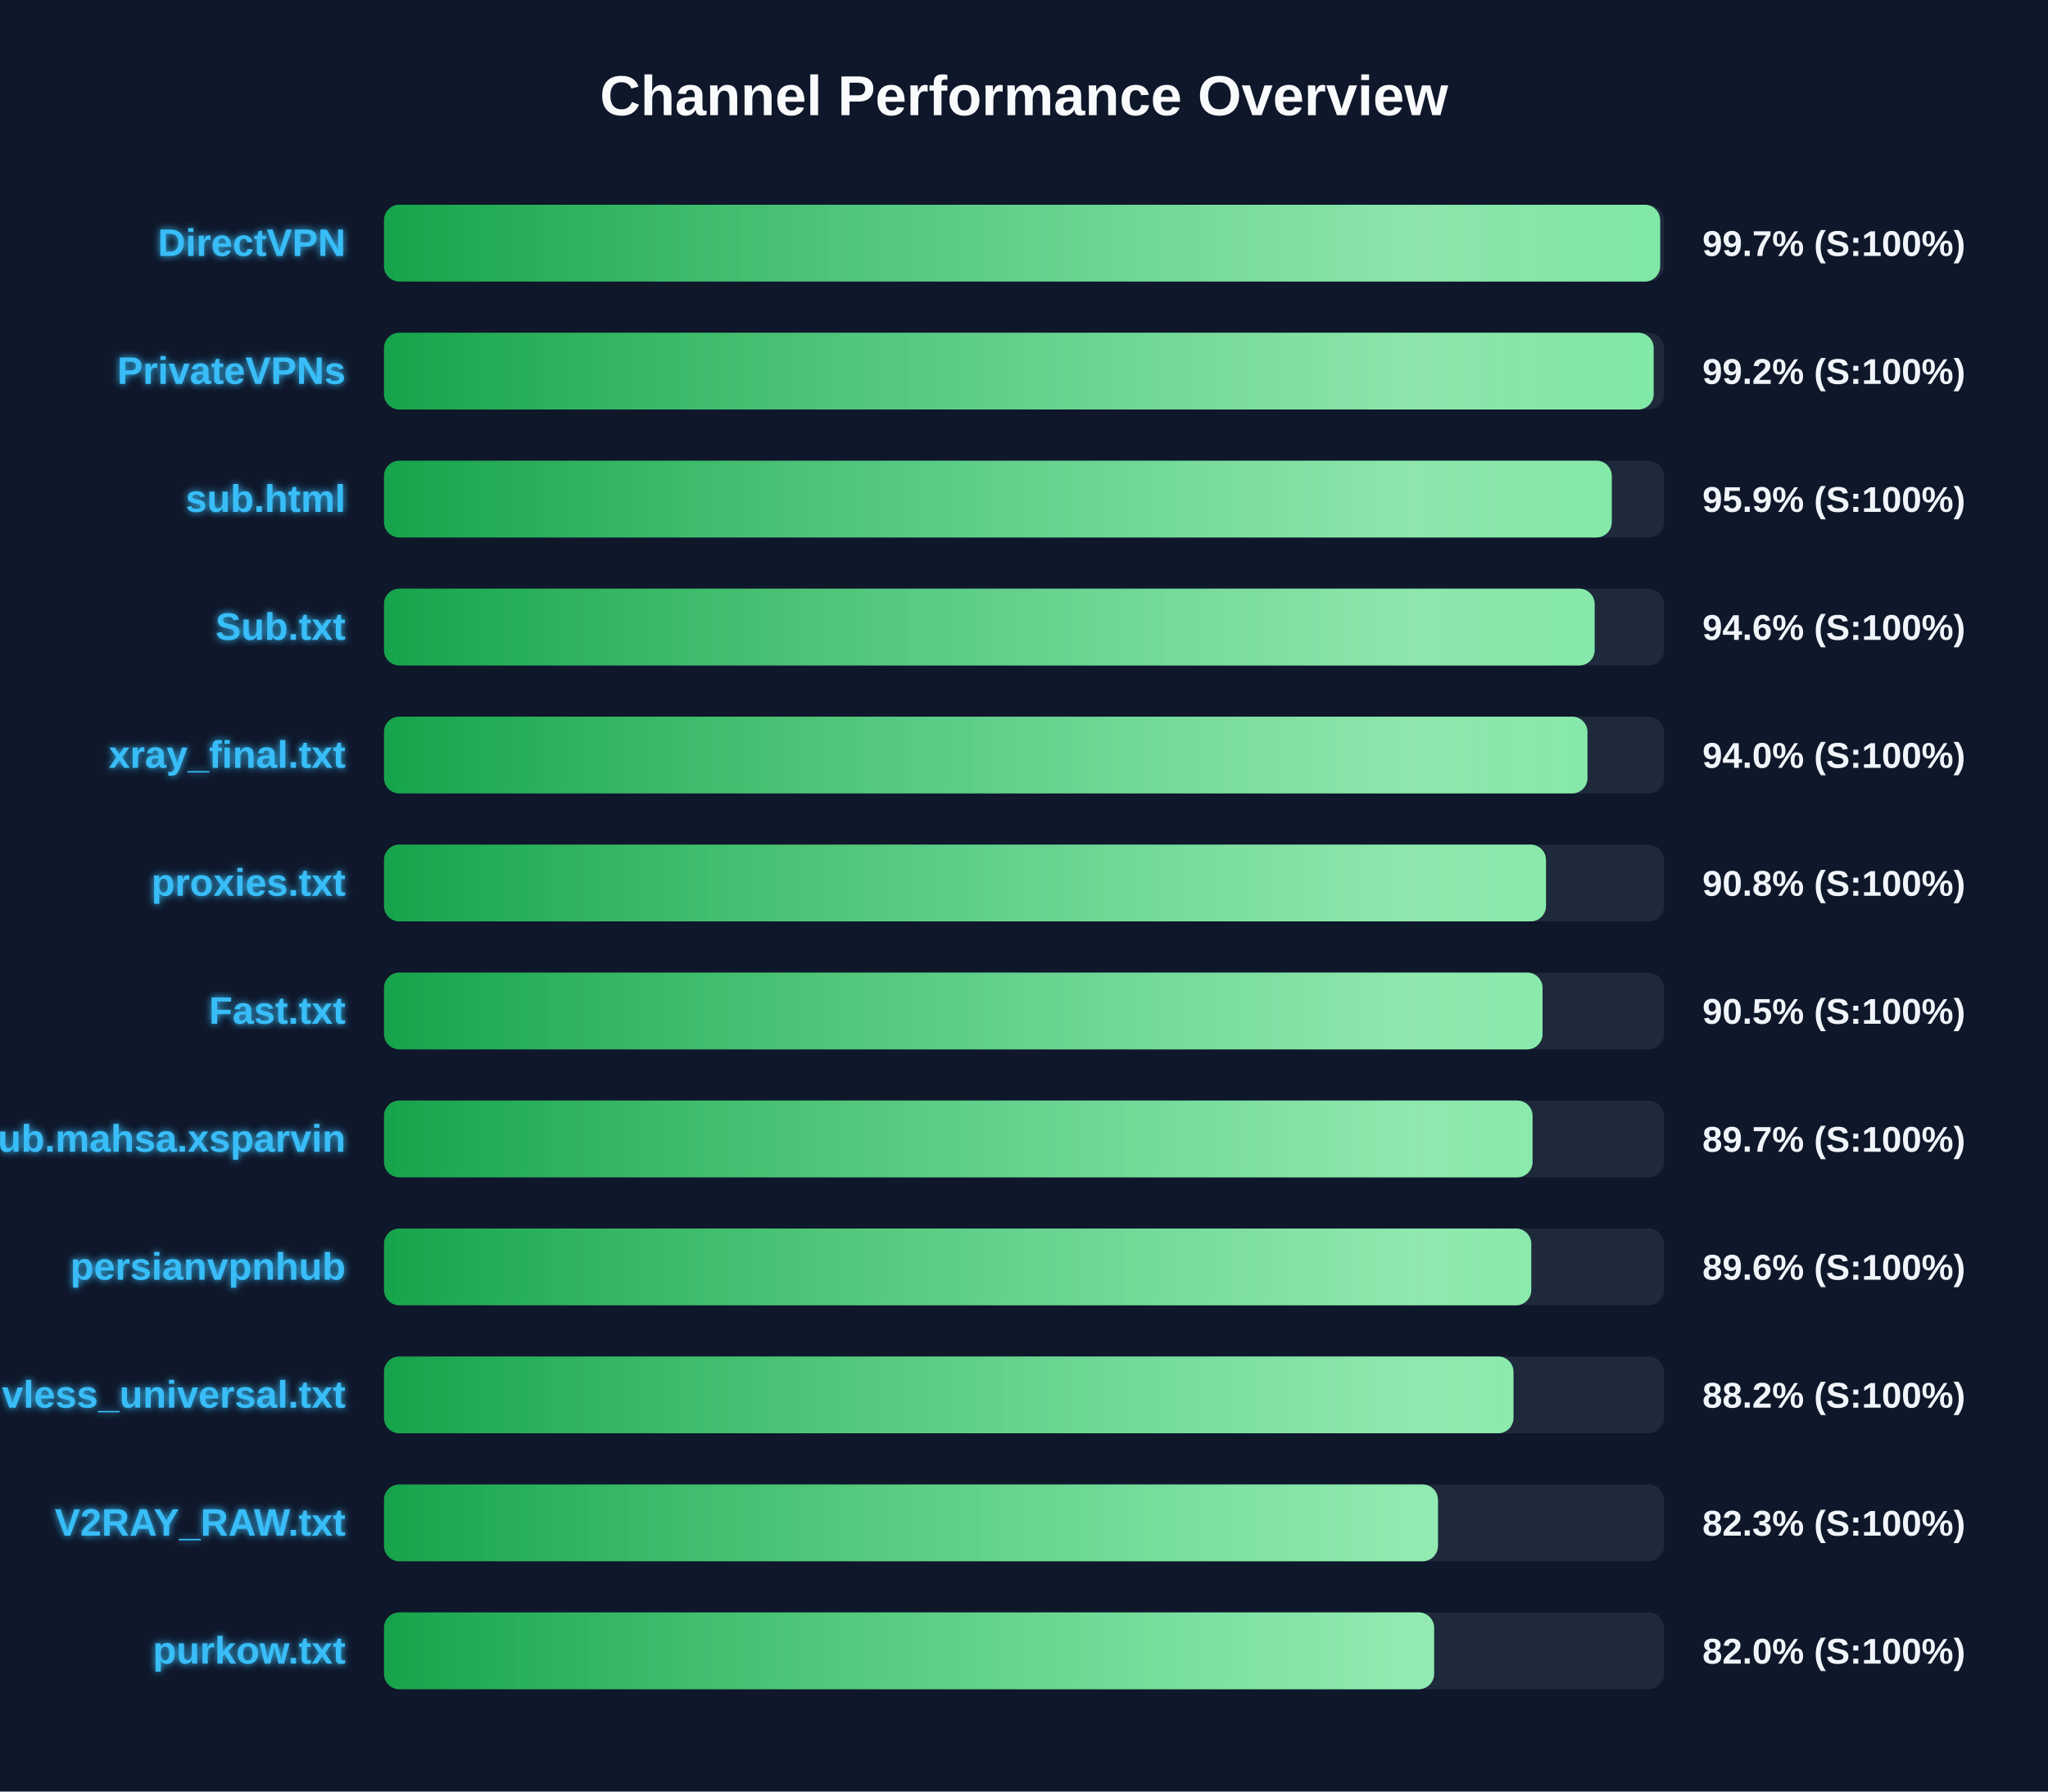
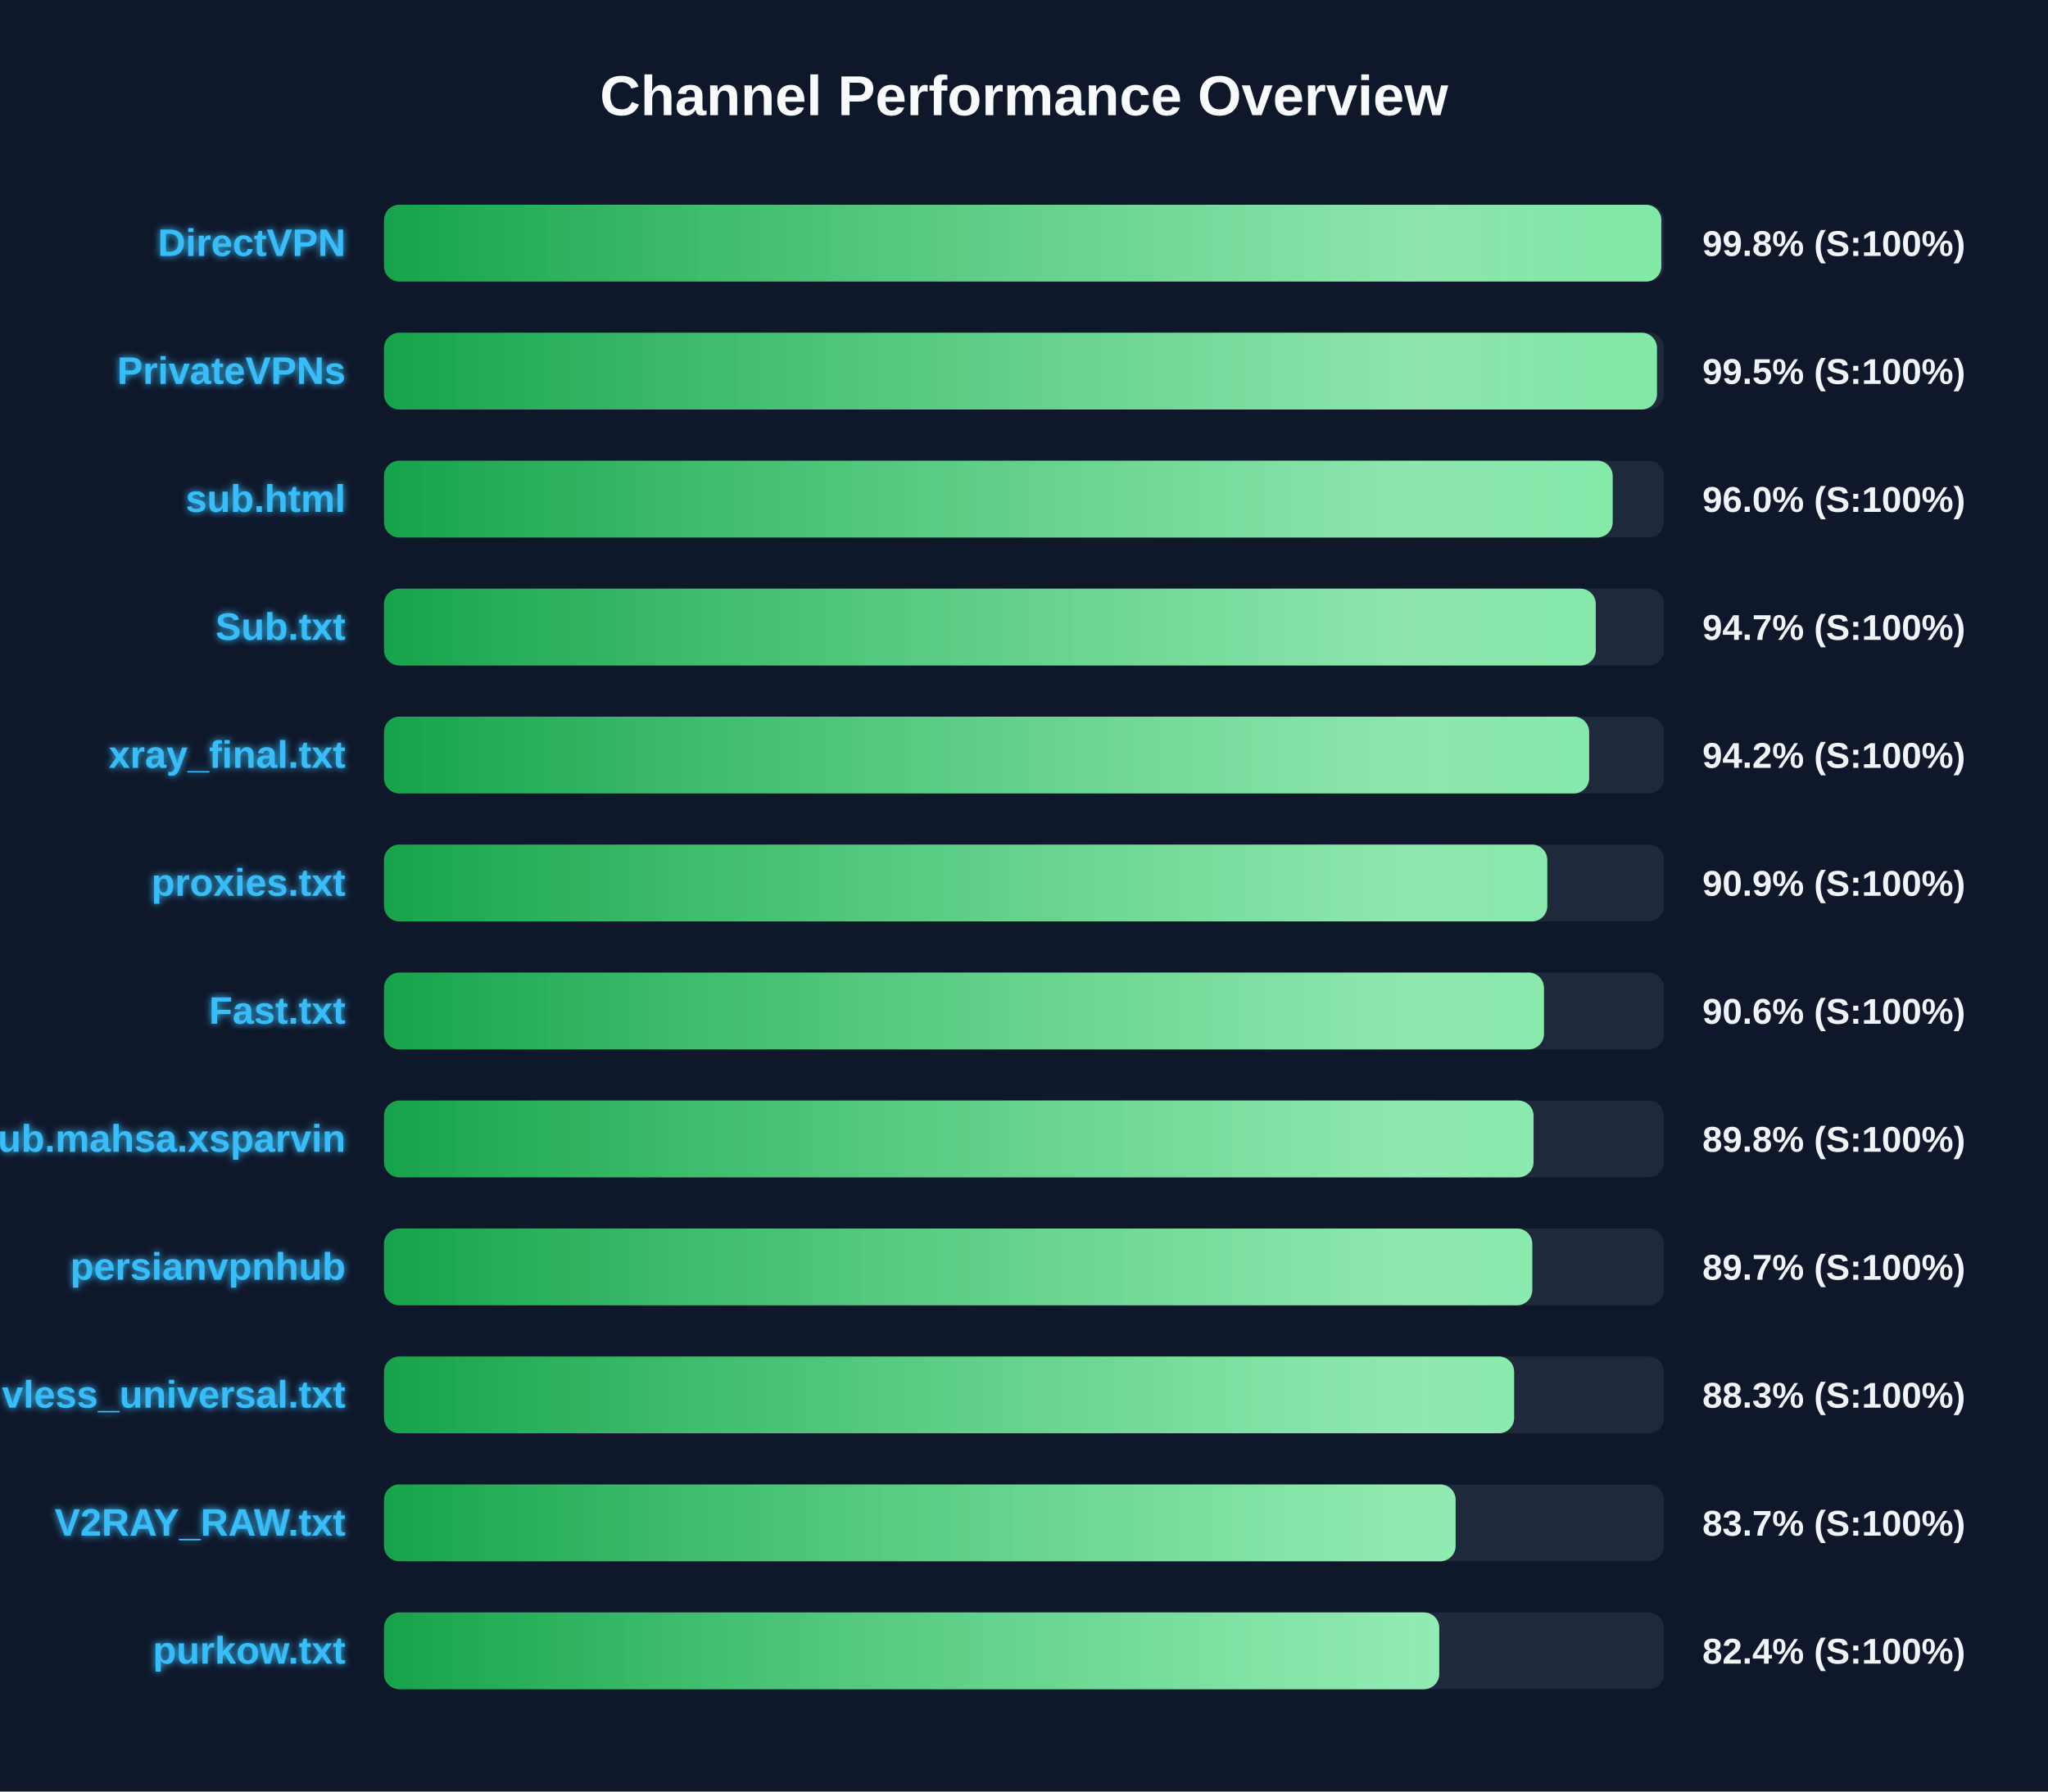
<svg xmlns="http://www.w3.org/2000/svg" width="800" height="700" version="1.1">
  <defs>
    <linearGradient id="grad-green" x1="0%" y1="0%" x2="100%" y2="0%">
      <stop offset="0%" stop-color="#16a34a" />
      <stop offset="100%" stop-color="#4ade80" />
    </linearGradient>
    <linearGradient id="grad-yellow" x1="0%" y1="0%" x2="100%" y2="0%">
      <stop offset="0%" stop-color="#ca8a04" />
      <stop offset="100%" stop-color="#fde047" />
    </linearGradient>
    <linearGradient id="grad-red" x1="0%" y1="0%" x2="100%" y2="0%">
      <stop offset="0%" stop-color="#dc2626" />
      <stop offset="100%" stop-color="#f87171" />
    </linearGradient>
    <linearGradient id="shimmer" x1="0%" y1="0%" x2="100%" y2="0%">
      <stop offset="0%" stop-color="rgba(255,255,255,0)" />
      <stop offset="50%" stop-color="rgba(255,255,255,0.4)" />
      <stop offset="100%" stop-color="rgba(255,255,255,0)" />
    </linearGradient>
    <filter id="glow" x="-20%" y="-20%" width="140%" height="140%">
      <feGaussianBlur stdDeviation="1.5" result="blur" />
      <feComposite in="SourceGraphic" in2="blur" operator="over" />
    </filter>
  </defs>
  <style>
        .bg-rect { fill: #0f172a; }
        .title { font: bold 22px 'Segoe UI', Arial, sans-serif; fill: #f8fafc; }
        .row { font: bold 15px 'Segoe UI', Arial, sans-serif; fill: #38bdf8; filter: url(#glow); }
        .score { font: bold 14px 'Segoe UI', Arial, sans-serif; fill: #f1f5f9; }
        @keyframes shimmer-anim {
            0% { transform: translateX(-100%); }
            100% { transform: translateX(200%); }
        }
        .shimmer-rect {
            animation: shimmer-anim 2.5s infinite linear;
        }
    </style>
  <rect width="100%" height="100%" class="bg-rect" />
  <text x="400" y="45" text-anchor="middle" class="title">Channel Performance Overview</text>
  <rect x="150" y="80" width="500" height="30" fill="#1e293b" rx="6" />
  <clipPath id="clip-0">
-     <rect x="150" y="80" width="498.5" height="30" rx="6" />
+     <rect x="150" y="80" width="498.95" height="30" rx="6" />
  </clipPath>
-   <rect x="150" y="80" width="498.5" height="30" fill="url(#grad-green)" rx="6" />
+   <rect x="150" y="80" width="498.95" height="30" fill="url(#grad-green)" rx="6" />
  <g clip-path="url(#clip-0)">
    <rect x="150" y="80" width="100%" height="30" fill="url(#shimmer)" class="shimmer-rect" />
  </g>
  <text x="135" y="100" text-anchor="end" class="row">DirectVPN</text>
-   <text x="665" y="100" text-anchor="start" class="score">99.7% (S:100%)</text>
+   <text x="665" y="100" text-anchor="start" class="score">99.8% (S:100%)</text>
  <rect x="150" y="130" width="500" height="30" fill="#1e293b" rx="6" />
  <clipPath id="clip-1">
-     <rect x="150" y="130" width="495.95" height="30" rx="6" />
+     <rect x="150" y="130" width="497.25" height="30" rx="6" />
  </clipPath>
-   <rect x="150" y="130" width="495.95" height="30" fill="url(#grad-green)" rx="6" />
+   <rect x="150" y="130" width="497.25" height="30" fill="url(#grad-green)" rx="6" />
  <g clip-path="url(#clip-1)">
    <rect x="150" y="130" width="100%" height="30" fill="url(#shimmer)" class="shimmer-rect" />
  </g>
  <text x="135" y="150" text-anchor="end" class="row">PrivateVPNs</text>
-   <text x="665" y="150" text-anchor="start" class="score">99.2% (S:100%)</text>
+   <text x="665" y="150" text-anchor="start" class="score">99.5% (S:100%)</text>
  <rect x="150" y="180" width="500" height="30" fill="#1e293b" rx="6" />
  <clipPath id="clip-2">
-     <rect x="150" y="180" width="479.6" height="30" rx="6" />
+     <rect x="150" y="180" width="479.95" height="30" rx="6" />
  </clipPath>
-   <rect x="150" y="180" width="479.6" height="30" fill="url(#grad-green)" rx="6" />
+   <rect x="150" y="180" width="479.95" height="30" fill="url(#grad-green)" rx="6" />
  <g clip-path="url(#clip-2)">
    <rect x="150" y="180" width="100%" height="30" fill="url(#shimmer)" class="shimmer-rect" />
  </g>
  <text x="135" y="200" text-anchor="end" class="row">sub.html</text>
-   <text x="665" y="200" text-anchor="start" class="score">95.9% (S:100%)</text>
+   <text x="665" y="200" text-anchor="start" class="score">96.0% (S:100%)</text>
  <rect x="150" y="230" width="500" height="30" fill="#1e293b" rx="6" />
  <clipPath id="clip-3">
-     <rect x="150" y="230" width="472.9" height="30" rx="6" />
+     <rect x="150" y="230" width="473.35" height="30" rx="6" />
  </clipPath>
-   <rect x="150" y="230" width="472.9" height="30" fill="url(#grad-green)" rx="6" />
+   <rect x="150" y="230" width="473.35" height="30" fill="url(#grad-green)" rx="6" />
  <g clip-path="url(#clip-3)">
    <rect x="150" y="230" width="100%" height="30" fill="url(#shimmer)" class="shimmer-rect" />
  </g>
  <text x="135" y="250" text-anchor="end" class="row">Sub.txt</text>
-   <text x="665" y="250" text-anchor="start" class="score">94.6% (S:100%)</text>
+   <text x="665" y="250" text-anchor="start" class="score">94.7% (S:100%)</text>
  <rect x="150" y="280" width="500" height="30" fill="#1e293b" rx="6" />
  <clipPath id="clip-4">
-     <rect x="150" y="280" width="470.1" height="30" rx="6" />
+     <rect x="150" y="280" width="470.75" height="30" rx="6" />
  </clipPath>
-   <rect x="150" y="280" width="470.1" height="30" fill="url(#grad-green)" rx="6" />
+   <rect x="150" y="280" width="470.75" height="30" fill="url(#grad-green)" rx="6" />
  <g clip-path="url(#clip-4)">
    <rect x="150" y="280" width="100%" height="30" fill="url(#shimmer)" class="shimmer-rect" />
  </g>
  <text x="135" y="300" text-anchor="end" class="row">xray_final.txt</text>
-   <text x="665" y="300" text-anchor="start" class="score">94.0% (S:100%)</text>
+   <text x="665" y="300" text-anchor="start" class="score">94.2% (S:100%)</text>
  <rect x="150" y="330" width="500" height="30" fill="#1e293b" rx="6" />
  <clipPath id="clip-5">
-     <rect x="150" y="330" width="453.9" height="30" rx="6" />
+     <rect x="150" y="330" width="454.4" height="30" rx="6" />
  </clipPath>
-   <rect x="150" y="330" width="453.9" height="30" fill="url(#grad-green)" rx="6" />
+   <rect x="150" y="330" width="454.4" height="30" fill="url(#grad-green)" rx="6" />
  <g clip-path="url(#clip-5)">
    <rect x="150" y="330" width="100%" height="30" fill="url(#shimmer)" class="shimmer-rect" />
  </g>
  <text x="135" y="350" text-anchor="end" class="row">proxies.txt</text>
-   <text x="665" y="350" text-anchor="start" class="score">90.8% (S:100%)</text>
+   <text x="665" y="350" text-anchor="start" class="score">90.9% (S:100%)</text>
  <rect x="150" y="380" width="500" height="30" fill="#1e293b" rx="6" />
  <clipPath id="clip-6">
-     <rect x="150" y="380" width="452.55" height="30" rx="6" />
+     <rect x="150" y="380" width="453.1" height="30" rx="6" />
  </clipPath>
-   <rect x="150" y="380" width="452.55" height="30" fill="url(#grad-green)" rx="6" />
+   <rect x="150" y="380" width="453.1" height="30" fill="url(#grad-green)" rx="6" />
  <g clip-path="url(#clip-6)">
    <rect x="150" y="380" width="100%" height="30" fill="url(#shimmer)" class="shimmer-rect" />
  </g>
  <text x="135" y="400" text-anchor="end" class="row">Fast.txt</text>
-   <text x="665" y="400" text-anchor="start" class="score">90.5% (S:100%)</text>
+   <text x="665" y="400" text-anchor="start" class="score">90.6% (S:100%)</text>
  <rect x="150" y="430" width="500" height="30" fill="#1e293b" rx="6" />
  <clipPath id="clip-7">
-     <rect x="150" y="430" width="448.65" height="30" rx="6" />
+     <rect x="150" y="430" width="449.05" height="30" rx="6" />
  </clipPath>
-   <rect x="150" y="430" width="448.65" height="30" fill="url(#grad-green)" rx="6" />
+   <rect x="150" y="430" width="449.05" height="30" fill="url(#grad-green)" rx="6" />
  <g clip-path="url(#clip-7)">
    <rect x="150" y="430" width="100%" height="30" fill="url(#shimmer)" class="shimmer-rect" />
  </g>
  <text x="135" y="450" text-anchor="end" class="row">Sub.mahsa.xsparvin</text>
-   <text x="665" y="450" text-anchor="start" class="score">89.7% (S:100%)</text>
+   <text x="665" y="450" text-anchor="start" class="score">89.8% (S:100%)</text>
  <rect x="150" y="480" width="500" height="30" fill="#1e293b" rx="6" />
  <clipPath id="clip-8">
-     <rect x="150" y="480" width="448.15" height="30" rx="6" />
+     <rect x="150" y="480" width="448.55" height="30" rx="6" />
  </clipPath>
-   <rect x="150" y="480" width="448.15" height="30" fill="url(#grad-green)" rx="6" />
+   <rect x="150" y="480" width="448.55" height="30" fill="url(#grad-green)" rx="6" />
  <g clip-path="url(#clip-8)">
    <rect x="150" y="480" width="100%" height="30" fill="url(#shimmer)" class="shimmer-rect" />
  </g>
  <text x="135" y="500" text-anchor="end" class="row">persianvpnhub</text>
-   <text x="665" y="500" text-anchor="start" class="score">89.6% (S:100%)</text>
+   <text x="665" y="500" text-anchor="start" class="score">89.7% (S:100%)</text>
  <rect x="150" y="530" width="500" height="30" fill="#1e293b" rx="6" />
  <clipPath id="clip-9">
-     <rect x="150" y="530" width="441.2" height="30" rx="6" />
+     <rect x="150" y="530" width="441.45" height="30" rx="6" />
  </clipPath>
-   <rect x="150" y="530" width="441.2" height="30" fill="url(#grad-green)" rx="6" />
+   <rect x="150" y="530" width="441.45" height="30" fill="url(#grad-green)" rx="6" />
  <g clip-path="url(#clip-9)">
    <rect x="150" y="530" width="100%" height="30" fill="url(#shimmer)" class="shimmer-rect" />
  </g>
  <text x="135" y="550" text-anchor="end" class="row">vless_universal.txt</text>
-   <text x="665" y="550" text-anchor="start" class="score">88.2% (S:100%)</text>
+   <text x="665" y="550" text-anchor="start" class="score">88.3% (S:100%)</text>
  <rect x="150" y="580" width="500" height="30" fill="#1e293b" rx="6" />
  <clipPath id="clip-10">
-     <rect x="150" y="580" width="411.7" height="30" rx="6" />
+     <rect x="150" y="580" width="418.6" height="30" rx="6" />
  </clipPath>
-   <rect x="150" y="580" width="411.7" height="30" fill="url(#grad-green)" rx="6" />
+   <rect x="150" y="580" width="418.6" height="30" fill="url(#grad-green)" rx="6" />
  <g clip-path="url(#clip-10)">
    <rect x="150" y="580" width="100%" height="30" fill="url(#shimmer)" class="shimmer-rect" />
  </g>
  <text x="135" y="600" text-anchor="end" class="row">V2RAY_RAW.txt</text>
-   <text x="665" y="600" text-anchor="start" class="score">82.3% (S:100%)</text>
+   <text x="665" y="600" text-anchor="start" class="score">83.7% (S:100%)</text>
  <rect x="150" y="630" width="500" height="30" fill="#1e293b" rx="6" />
  <clipPath id="clip-11">
-     <rect x="150" y="630" width="410.2" height="30" rx="6" />
+     <rect x="150" y="630" width="412.2" height="30" rx="6" />
  </clipPath>
-   <rect x="150" y="630" width="410.2" height="30" fill="url(#grad-green)" rx="6" />
+   <rect x="150" y="630" width="412.2" height="30" fill="url(#grad-green)" rx="6" />
  <g clip-path="url(#clip-11)">
    <rect x="150" y="630" width="100%" height="30" fill="url(#shimmer)" class="shimmer-rect" />
  </g>
  <text x="135" y="650" text-anchor="end" class="row">purkow.txt</text>
-   <text x="665" y="650" text-anchor="start" class="score">82.0% (S:100%)</text>
+   <text x="665" y="650" text-anchor="start" class="score">82.4% (S:100%)</text>
</svg>
